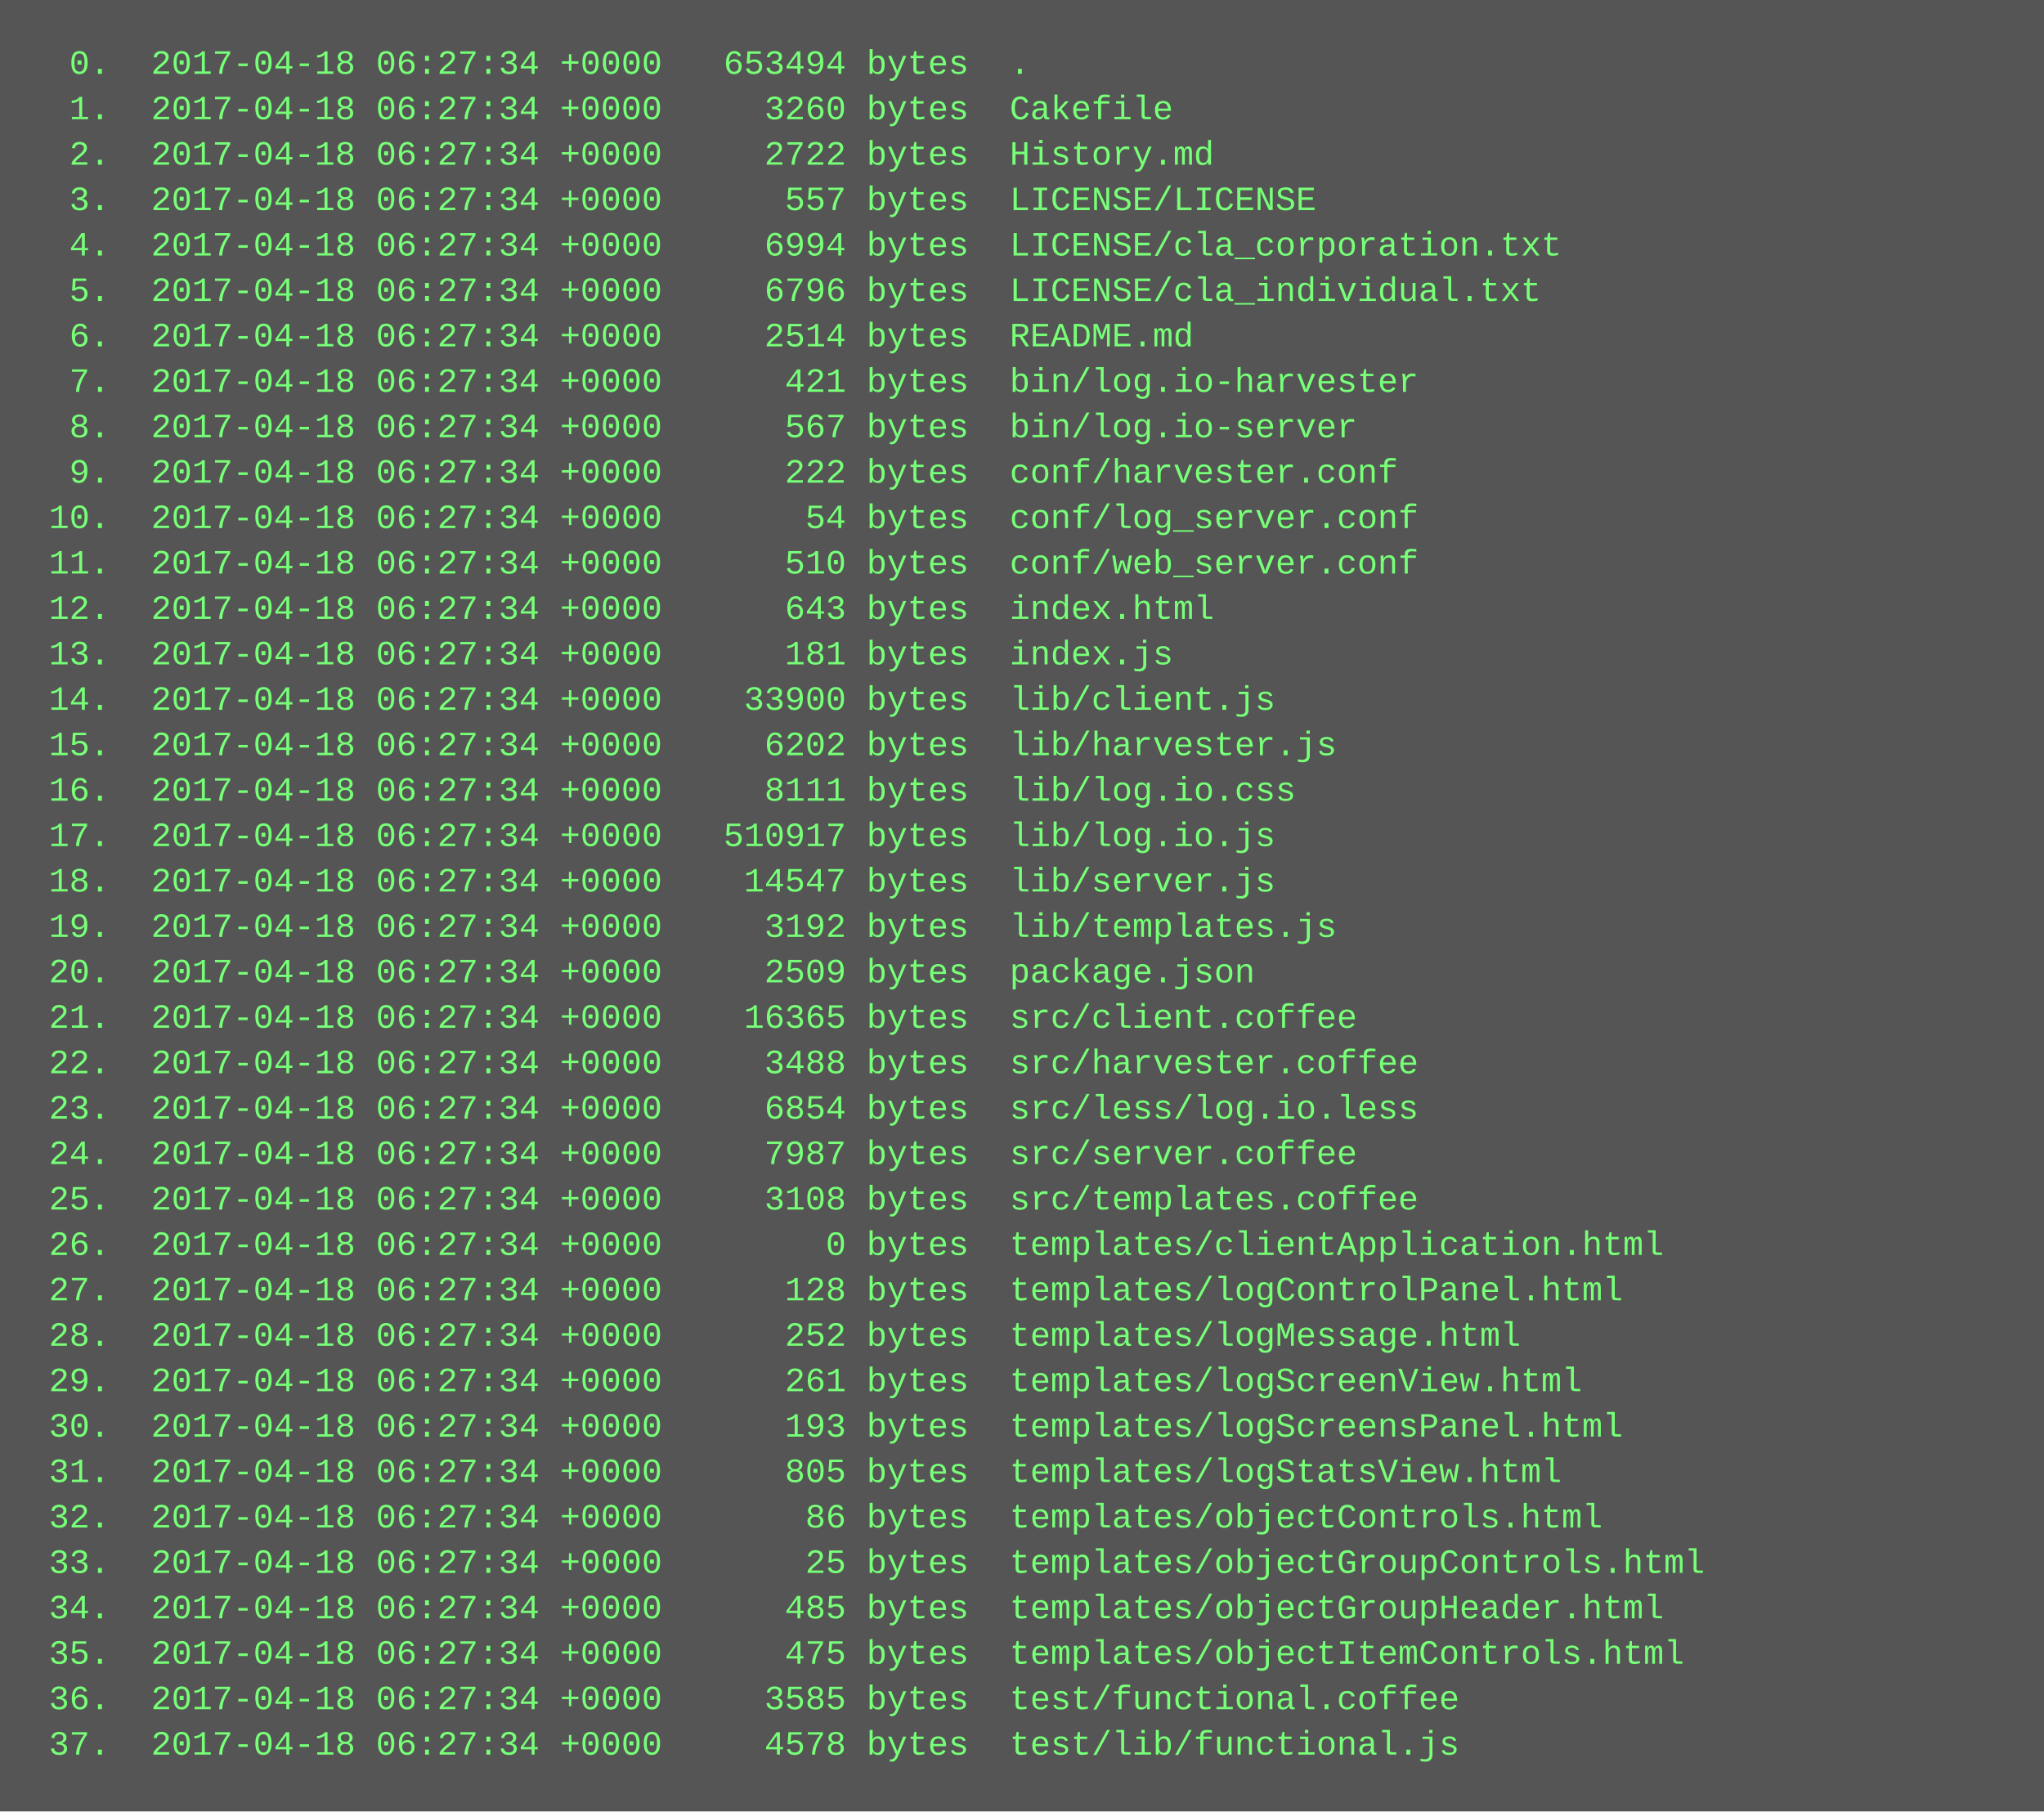
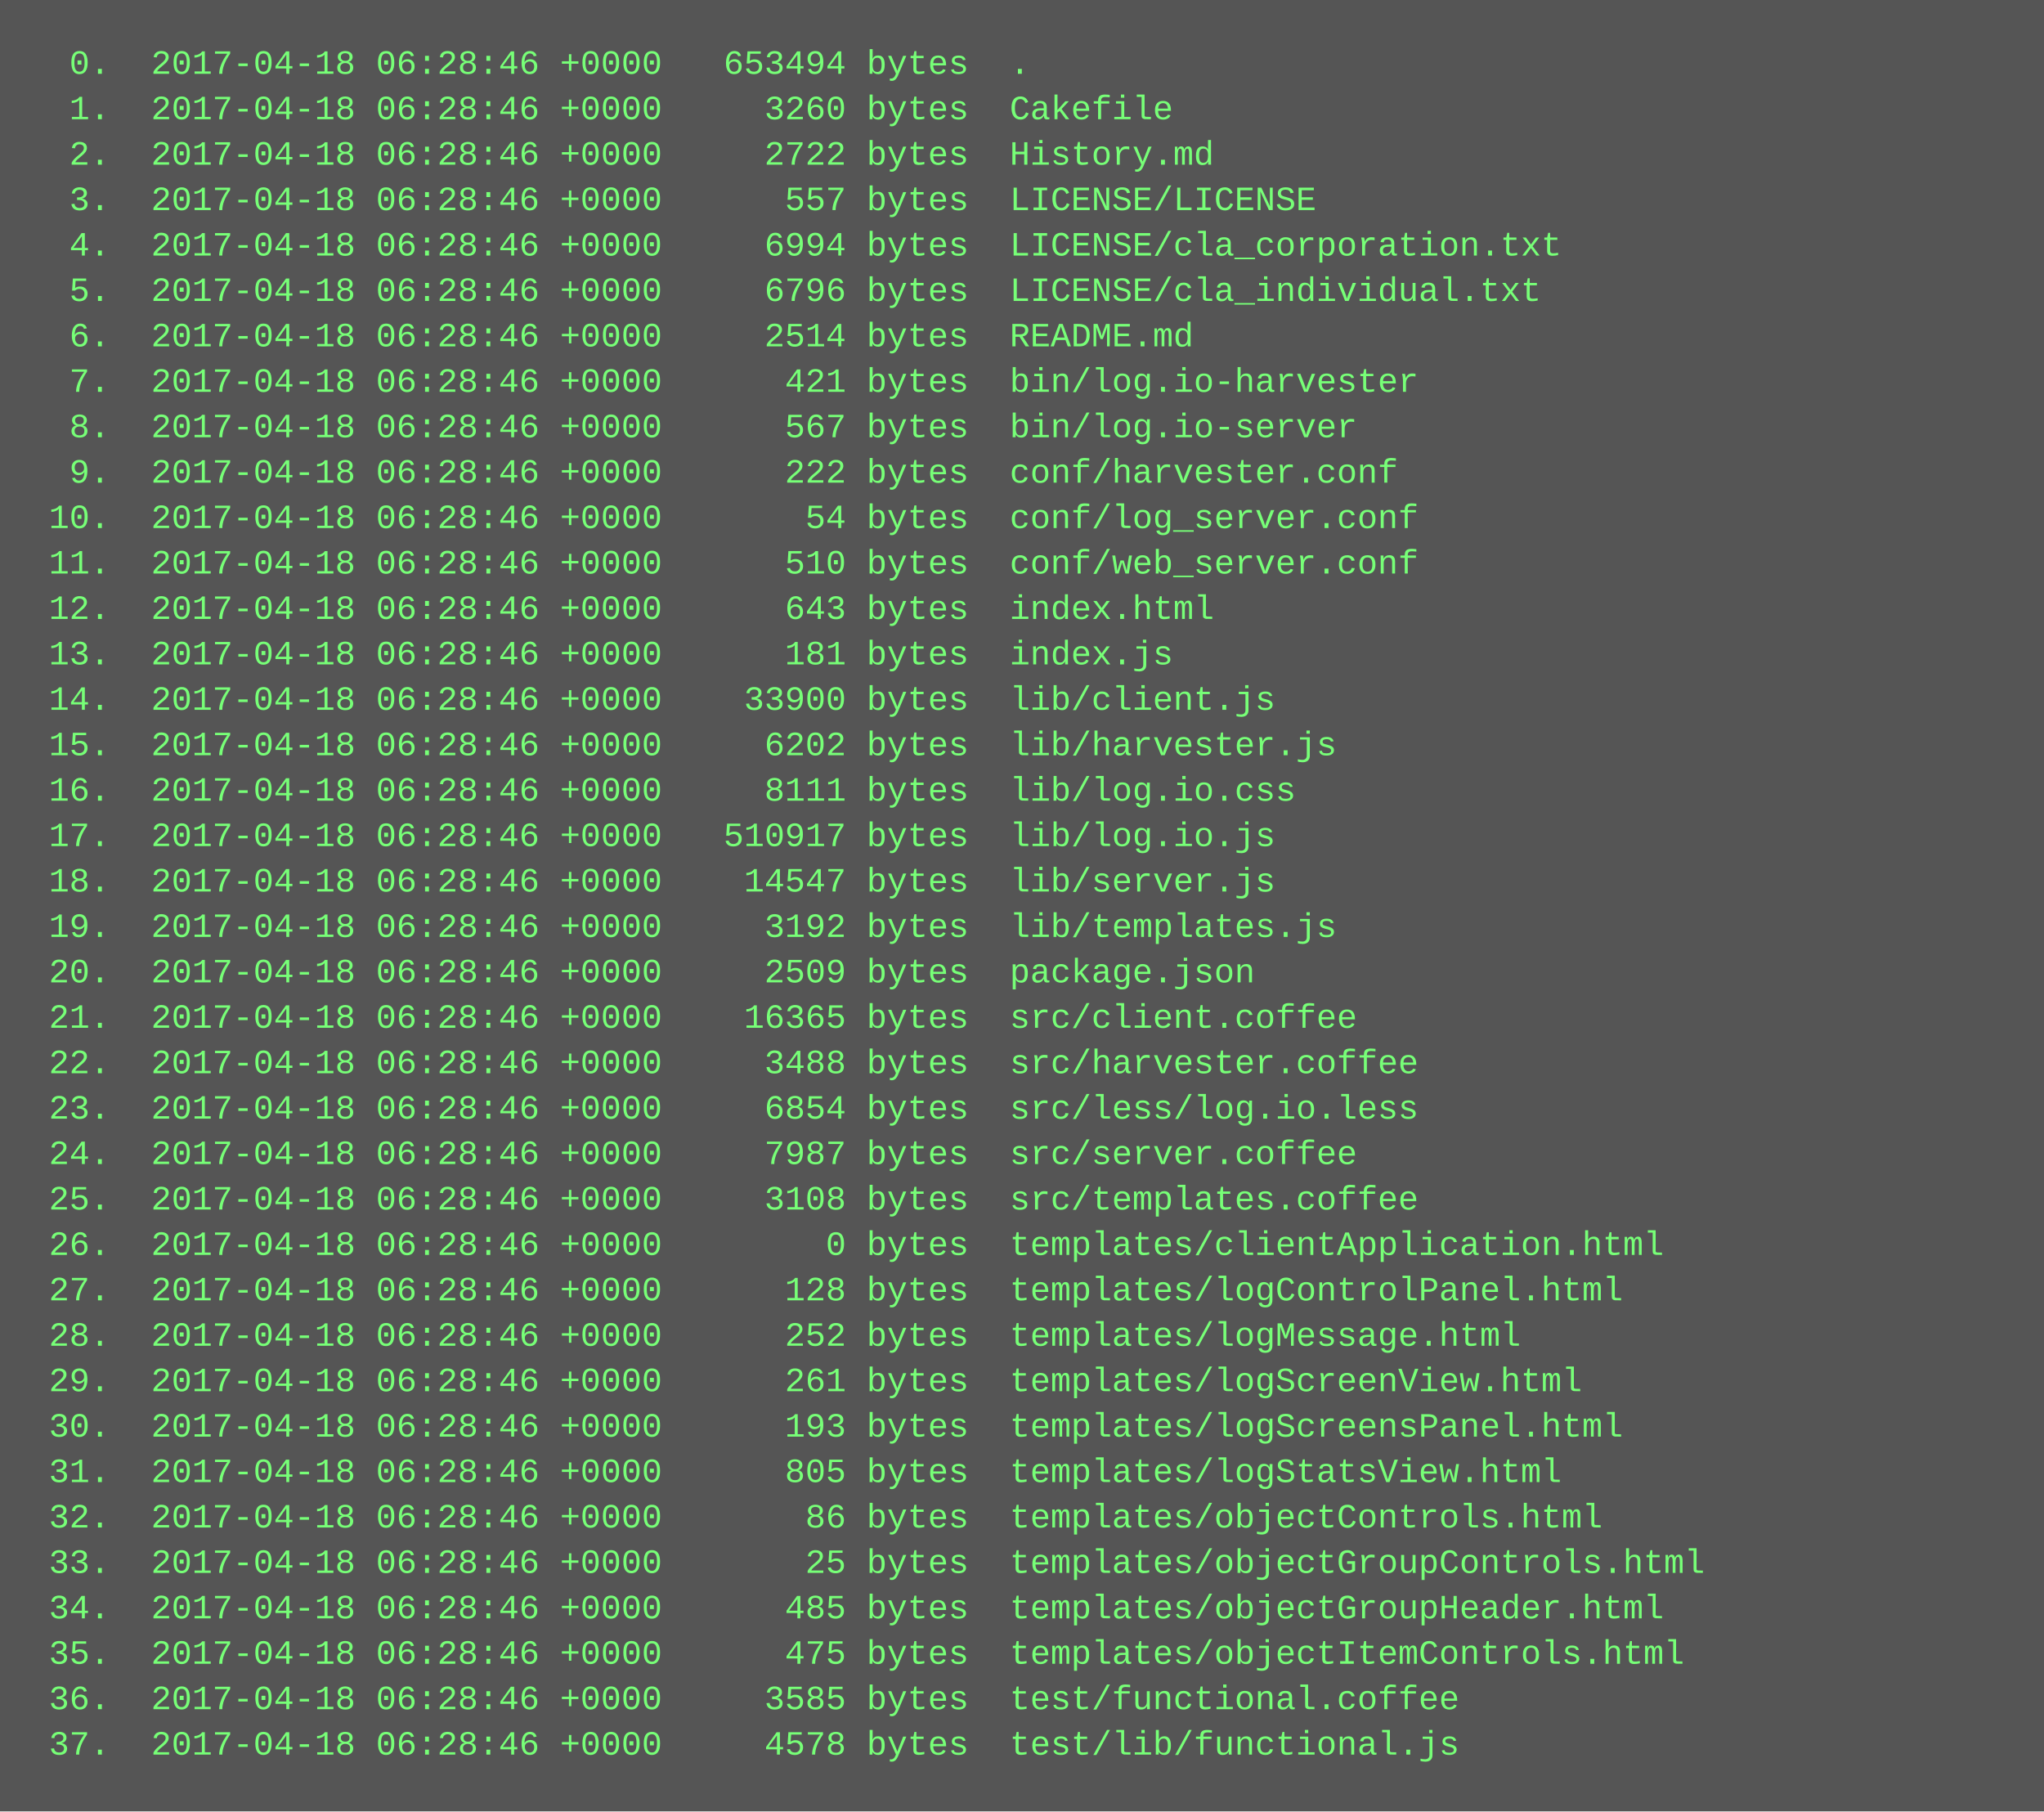
<svg xmlns="http://www.w3.org/2000/svg" height="638" width="720">
  <rect height="638" fill="#555" width="720" />
  <text fill="#7f7" font-family="Courier New" font-size="12" xml:space="preserve">
-     <tspan x="10" y="26">  0.  2017-04-18 06:27:34 +0000   653494 bytes  .</tspan>
-     <tspan x="10" y="42">  1.  2017-04-18 06:27:34 +0000     3260 bytes  Cakefile</tspan>
-     <tspan x="10" y="58">  2.  2017-04-18 06:27:34 +0000     2722 bytes  History.md</tspan>
-     <tspan x="10" y="74">  3.  2017-04-18 06:27:34 +0000      557 bytes  LICENSE/LICENSE</tspan>
-     <tspan x="10" y="90">  4.  2017-04-18 06:27:34 +0000     6994 bytes  LICENSE/cla_corporation.txt</tspan>
-     <tspan x="10" y="106">  5.  2017-04-18 06:27:34 +0000     6796 bytes  LICENSE/cla_individual.txt</tspan>
-     <tspan x="10" y="122">  6.  2017-04-18 06:27:34 +0000     2514 bytes  README.md</tspan>
-     <tspan x="10" y="138">  7.  2017-04-18 06:27:34 +0000      421 bytes  bin/log.io-harvester</tspan>
-     <tspan x="10" y="154">  8.  2017-04-18 06:27:34 +0000      567 bytes  bin/log.io-server</tspan>
-     <tspan x="10" y="170">  9.  2017-04-18 06:27:34 +0000      222 bytes  conf/harvester.conf</tspan>
-     <tspan x="10" y="186"> 10.  2017-04-18 06:27:34 +0000       54 bytes  conf/log_server.conf</tspan>
-     <tspan x="10" y="202"> 11.  2017-04-18 06:27:34 +0000      510 bytes  conf/web_server.conf</tspan>
-     <tspan x="10" y="218"> 12.  2017-04-18 06:27:34 +0000      643 bytes  index.html</tspan>
-     <tspan x="10" y="234"> 13.  2017-04-18 06:27:34 +0000      181 bytes  index.js</tspan>
-     <tspan x="10" y="250"> 14.  2017-04-18 06:27:34 +0000    33900 bytes  lib/client.js</tspan>
-     <tspan x="10" y="266"> 15.  2017-04-18 06:27:34 +0000     6202 bytes  lib/harvester.js</tspan>
-     <tspan x="10" y="282"> 16.  2017-04-18 06:27:34 +0000     8111 bytes  lib/log.io.css</tspan>
-     <tspan x="10" y="298"> 17.  2017-04-18 06:27:34 +0000   510917 bytes  lib/log.io.js</tspan>
-     <tspan x="10" y="314"> 18.  2017-04-18 06:27:34 +0000    14547 bytes  lib/server.js</tspan>
-     <tspan x="10" y="330"> 19.  2017-04-18 06:27:34 +0000     3192 bytes  lib/templates.js</tspan>
-     <tspan x="10" y="346"> 20.  2017-04-18 06:27:34 +0000     2509 bytes  package.json</tspan>
-     <tspan x="10" y="362"> 21.  2017-04-18 06:27:34 +0000    16365 bytes  src/client.coffee</tspan>
-     <tspan x="10" y="378"> 22.  2017-04-18 06:27:34 +0000     3488 bytes  src/harvester.coffee</tspan>
-     <tspan x="10" y="394"> 23.  2017-04-18 06:27:34 +0000     6854 bytes  src/less/log.io.less</tspan>
-     <tspan x="10" y="410"> 24.  2017-04-18 06:27:34 +0000     7987 bytes  src/server.coffee</tspan>
-     <tspan x="10" y="426"> 25.  2017-04-18 06:27:34 +0000     3108 bytes  src/templates.coffee</tspan>
-     <tspan x="10" y="442"> 26.  2017-04-18 06:27:34 +0000        0 bytes  templates/clientApplication.html</tspan>
-     <tspan x="10" y="458"> 27.  2017-04-18 06:27:34 +0000      128 bytes  templates/logControlPanel.html</tspan>
-     <tspan x="10" y="474"> 28.  2017-04-18 06:27:34 +0000      252 bytes  templates/logMessage.html</tspan>
-     <tspan x="10" y="490"> 29.  2017-04-18 06:27:34 +0000      261 bytes  templates/logScreenView.html</tspan>
-     <tspan x="10" y="506"> 30.  2017-04-18 06:27:34 +0000      193 bytes  templates/logScreensPanel.html</tspan>
-     <tspan x="10" y="522"> 31.  2017-04-18 06:27:34 +0000      805 bytes  templates/logStatsView.html</tspan>
-     <tspan x="10" y="538"> 32.  2017-04-18 06:27:34 +0000       86 bytes  templates/objectControls.html</tspan>
-     <tspan x="10" y="554"> 33.  2017-04-18 06:27:34 +0000       25 bytes  templates/objectGroupControls.html</tspan>
-     <tspan x="10" y="570"> 34.  2017-04-18 06:27:34 +0000      485 bytes  templates/objectGroupHeader.html</tspan>
-     <tspan x="10" y="586"> 35.  2017-04-18 06:27:34 +0000      475 bytes  templates/objectItemControls.html</tspan>
-     <tspan x="10" y="602"> 36.  2017-04-18 06:27:34 +0000     3585 bytes  test/functional.coffee</tspan>
-     <tspan x="10" y="618"> 37.  2017-04-18 06:27:34 +0000     4578 bytes  test/lib/functional.js</tspan>
+     <tspan x="10" y="26">  0.  2017-04-18 06:28:46 +0000   653494 bytes  .</tspan>
+     <tspan x="10" y="42">  1.  2017-04-18 06:28:46 +0000     3260 bytes  Cakefile</tspan>
+     <tspan x="10" y="58">  2.  2017-04-18 06:28:46 +0000     2722 bytes  History.md</tspan>
+     <tspan x="10" y="74">  3.  2017-04-18 06:28:46 +0000      557 bytes  LICENSE/LICENSE</tspan>
+     <tspan x="10" y="90">  4.  2017-04-18 06:28:46 +0000     6994 bytes  LICENSE/cla_corporation.txt</tspan>
+     <tspan x="10" y="106">  5.  2017-04-18 06:28:46 +0000     6796 bytes  LICENSE/cla_individual.txt</tspan>
+     <tspan x="10" y="122">  6.  2017-04-18 06:28:46 +0000     2514 bytes  README.md</tspan>
+     <tspan x="10" y="138">  7.  2017-04-18 06:28:46 +0000      421 bytes  bin/log.io-harvester</tspan>
+     <tspan x="10" y="154">  8.  2017-04-18 06:28:46 +0000      567 bytes  bin/log.io-server</tspan>
+     <tspan x="10" y="170">  9.  2017-04-18 06:28:46 +0000      222 bytes  conf/harvester.conf</tspan>
+     <tspan x="10" y="186"> 10.  2017-04-18 06:28:46 +0000       54 bytes  conf/log_server.conf</tspan>
+     <tspan x="10" y="202"> 11.  2017-04-18 06:28:46 +0000      510 bytes  conf/web_server.conf</tspan>
+     <tspan x="10" y="218"> 12.  2017-04-18 06:28:46 +0000      643 bytes  index.html</tspan>
+     <tspan x="10" y="234"> 13.  2017-04-18 06:28:46 +0000      181 bytes  index.js</tspan>
+     <tspan x="10" y="250"> 14.  2017-04-18 06:28:46 +0000    33900 bytes  lib/client.js</tspan>
+     <tspan x="10" y="266"> 15.  2017-04-18 06:28:46 +0000     6202 bytes  lib/harvester.js</tspan>
+     <tspan x="10" y="282"> 16.  2017-04-18 06:28:46 +0000     8111 bytes  lib/log.io.css</tspan>
+     <tspan x="10" y="298"> 17.  2017-04-18 06:28:46 +0000   510917 bytes  lib/log.io.js</tspan>
+     <tspan x="10" y="314"> 18.  2017-04-18 06:28:46 +0000    14547 bytes  lib/server.js</tspan>
+     <tspan x="10" y="330"> 19.  2017-04-18 06:28:46 +0000     3192 bytes  lib/templates.js</tspan>
+     <tspan x="10" y="346"> 20.  2017-04-18 06:28:46 +0000     2509 bytes  package.json</tspan>
+     <tspan x="10" y="362"> 21.  2017-04-18 06:28:46 +0000    16365 bytes  src/client.coffee</tspan>
+     <tspan x="10" y="378"> 22.  2017-04-18 06:28:46 +0000     3488 bytes  src/harvester.coffee</tspan>
+     <tspan x="10" y="394"> 23.  2017-04-18 06:28:46 +0000     6854 bytes  src/less/log.io.less</tspan>
+     <tspan x="10" y="410"> 24.  2017-04-18 06:28:46 +0000     7987 bytes  src/server.coffee</tspan>
+     <tspan x="10" y="426"> 25.  2017-04-18 06:28:46 +0000     3108 bytes  src/templates.coffee</tspan>
+     <tspan x="10" y="442"> 26.  2017-04-18 06:28:46 +0000        0 bytes  templates/clientApplication.html</tspan>
+     <tspan x="10" y="458"> 27.  2017-04-18 06:28:46 +0000      128 bytes  templates/logControlPanel.html</tspan>
+     <tspan x="10" y="474"> 28.  2017-04-18 06:28:46 +0000      252 bytes  templates/logMessage.html</tspan>
+     <tspan x="10" y="490"> 29.  2017-04-18 06:28:46 +0000      261 bytes  templates/logScreenView.html</tspan>
+     <tspan x="10" y="506"> 30.  2017-04-18 06:28:46 +0000      193 bytes  templates/logScreensPanel.html</tspan>
+     <tspan x="10" y="522"> 31.  2017-04-18 06:28:46 +0000      805 bytes  templates/logStatsView.html</tspan>
+     <tspan x="10" y="538"> 32.  2017-04-18 06:28:46 +0000       86 bytes  templates/objectControls.html</tspan>
+     <tspan x="10" y="554"> 33.  2017-04-18 06:28:46 +0000       25 bytes  templates/objectGroupControls.html</tspan>
+     <tspan x="10" y="570"> 34.  2017-04-18 06:28:46 +0000      485 bytes  templates/objectGroupHeader.html</tspan>
+     <tspan x="10" y="586"> 35.  2017-04-18 06:28:46 +0000      475 bytes  templates/objectItemControls.html</tspan>
+     <tspan x="10" y="602"> 36.  2017-04-18 06:28:46 +0000     3585 bytes  test/functional.coffee</tspan>
+     <tspan x="10" y="618"> 37.  2017-04-18 06:28:46 +0000     4578 bytes  test/lib/functional.js</tspan>
  </text>
</svg>
